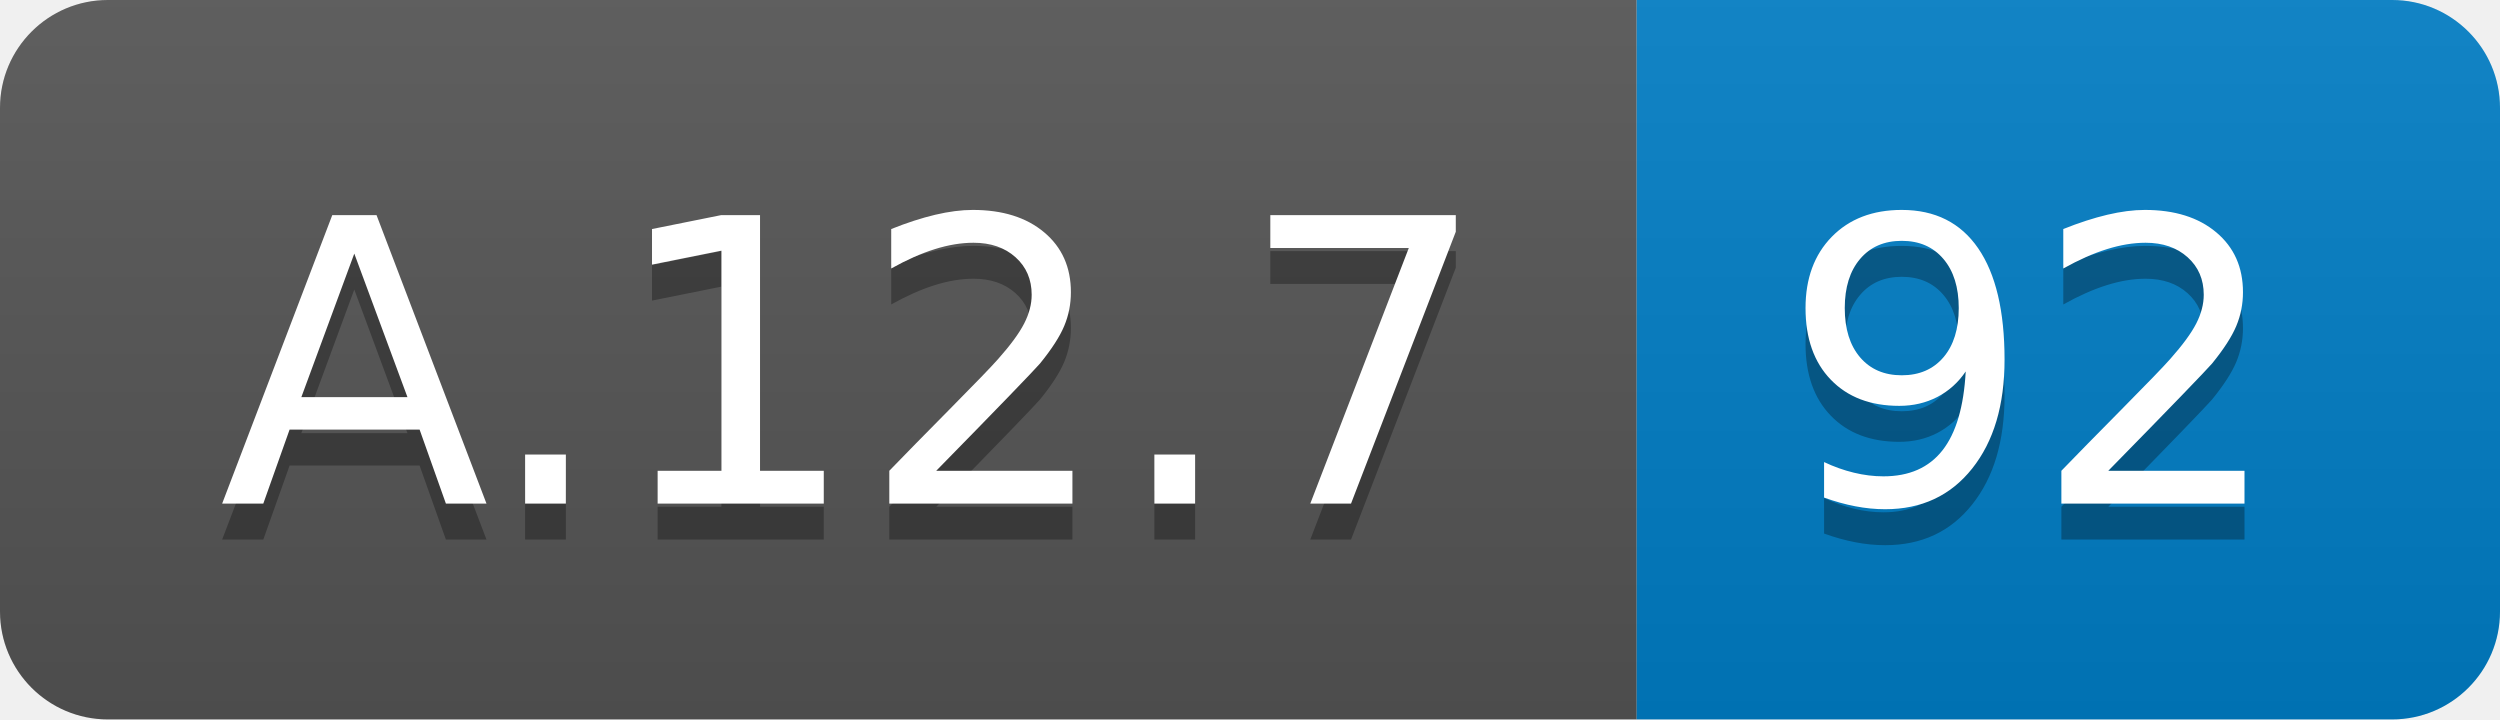
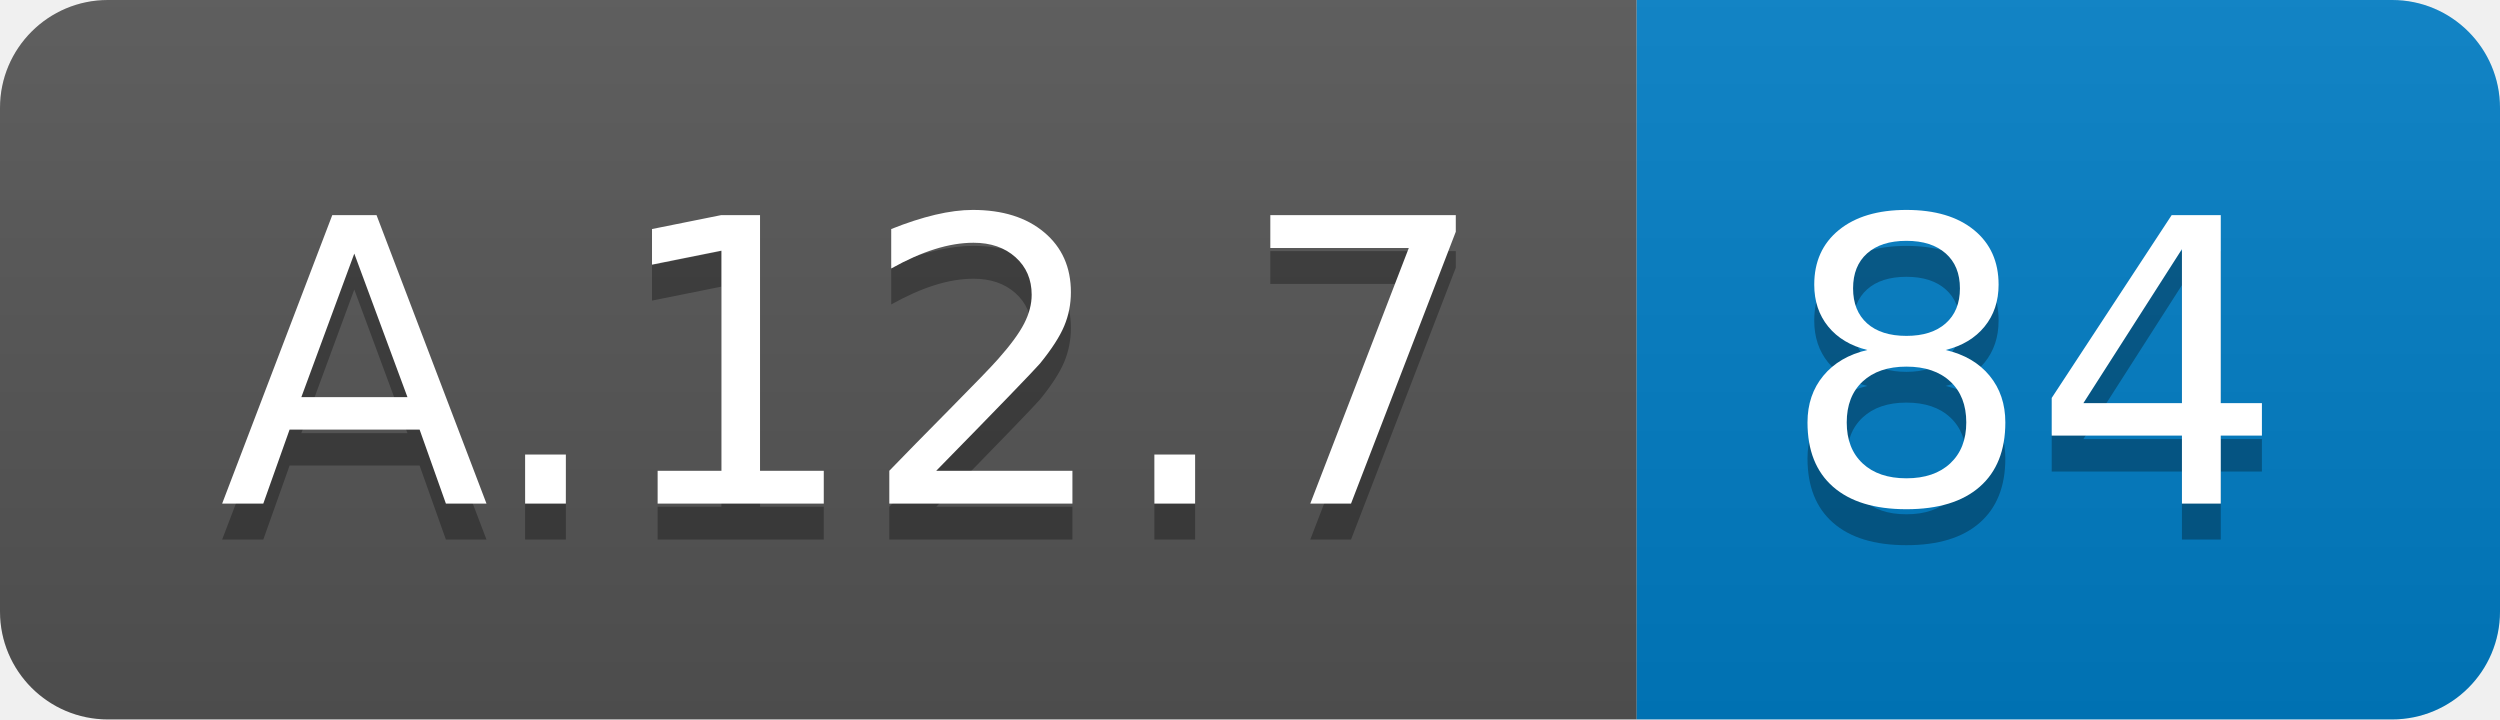
<svg xmlns="http://www.w3.org/2000/svg" width="69.5" height="20">
  <linearGradient id="smooth" x2="0" y2="100%">
    <stop offset="0" stop-color="#bbb" stop-opacity=".1" />
    <stop offset="1" stop-opacity=".1" />
  </linearGradient>
  <clipPath id="round">
    <rect width="69.5" height="20" rx="3" fill="#fff" />
  </clipPath>
  <g clip-path="url(#round)">
    <rect width="45.5" height="20" fill="#555" />
    <rect x="45.5" width="24.0" height="20" fill="#007ec6" />
    <rect width="69.5" height="20" fill="url(#smooth)" />
  </g>
  <g fill="#fff" text-anchor="middle" font-family="DejaVu Sans,Verdana,Geneva,sans-serif" font-size="110">
    <text x="237.5" y="150" fill="#010101" fill-opacity=".3" transform="scale(0.1)" textLength="355.0" lengthAdjust="spacing">A.12.7</text>
    <text x="237.5" y="140" transform="scale(0.1)" textLength="355.0" lengthAdjust="spacing">A.12.7</text>
-     <text x="565.0" y="150" fill="#010101" fill-opacity=".3" transform="scale(0.1)" textLength="140.0" lengthAdjust="spacing">92</text>
-     <text x="565.0" y="140" transform="scale(0.1)" textLength="140.0" lengthAdjust="spacing">92</text>
+     <text x="565.0" y="150" fill="#010101" fill-opacity=".3" transform="scale(0.1)" textLength="140.0" lengthAdjust="spacing">84</text>
+     <text x="565.0" y="140" transform="scale(0.1)" textLength="140.0" lengthAdjust="spacing">84</text>
  </g>
</svg>
